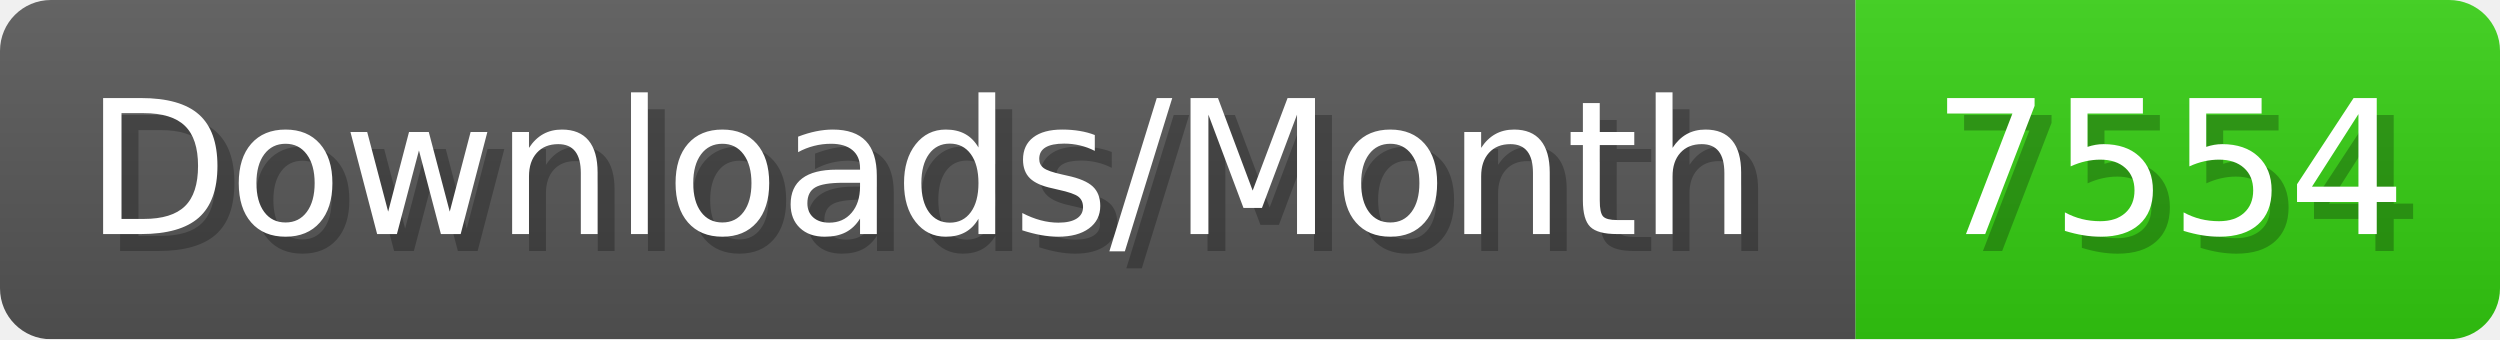
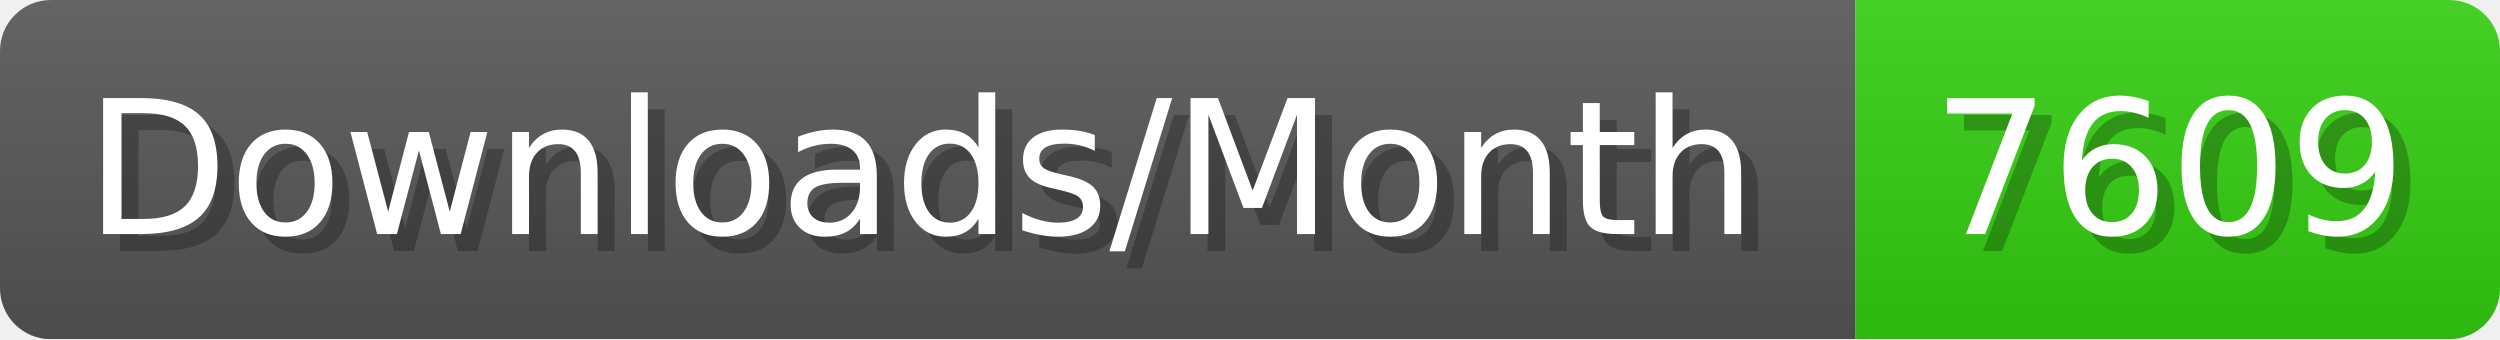
- <svg xmlns="http://www.w3.org/2000/svg" width="147.4" height="20" viewBox="0 0 1474 200" role="img" aria-label="Downloads/Month: 7554">
+ <svg xmlns="http://www.w3.org/2000/svg" width="147.4" height="20" viewBox="0 0 1474 200" role="img" aria-label="Downloads/Month: 7609">
  <linearGradient id="YlXUI" x2="0" y2="100%">
    <stop offset="0" stop-opacity=".1" stop-color="#EEE" />
    <stop offset="1" stop-opacity=".1" />
  </linearGradient>
  <mask id="JHhop">
    <rect width="1474" height="200" rx="30" fill="#FFF" />
  </mask>
  <g mask="url(#JHhop)">
    <rect width="1094" height="200" fill="#555" />
    <rect width="380" height="200" fill="#3C1" x="1094" />
    <rect width="1474" height="200" fill="url(#YlXUI)" />
  </g>
  <g aria-hidden="true" fill="#fff" text-anchor="start" font-family="Verdana,DejaVu Sans,sans-serif" font-size="110">
    <text x="60" y="148" textLength="994" fill="#000" opacity="0.25">Downloads/Month</text>
    <text x="50" y="138" textLength="994">Downloads/Month</text>
-     <text x="1149" y="148" textLength="280" fill="#000" opacity="0.25">7554</text>
-     <text x="1139" y="138" textLength="280">7554</text>
+     <text x="1149" y="148" textLength="280" fill="#000" opacity="0.25">7609</text>
+     <text x="1139" y="138" textLength="280">7609</text>
  </g>
</svg>
